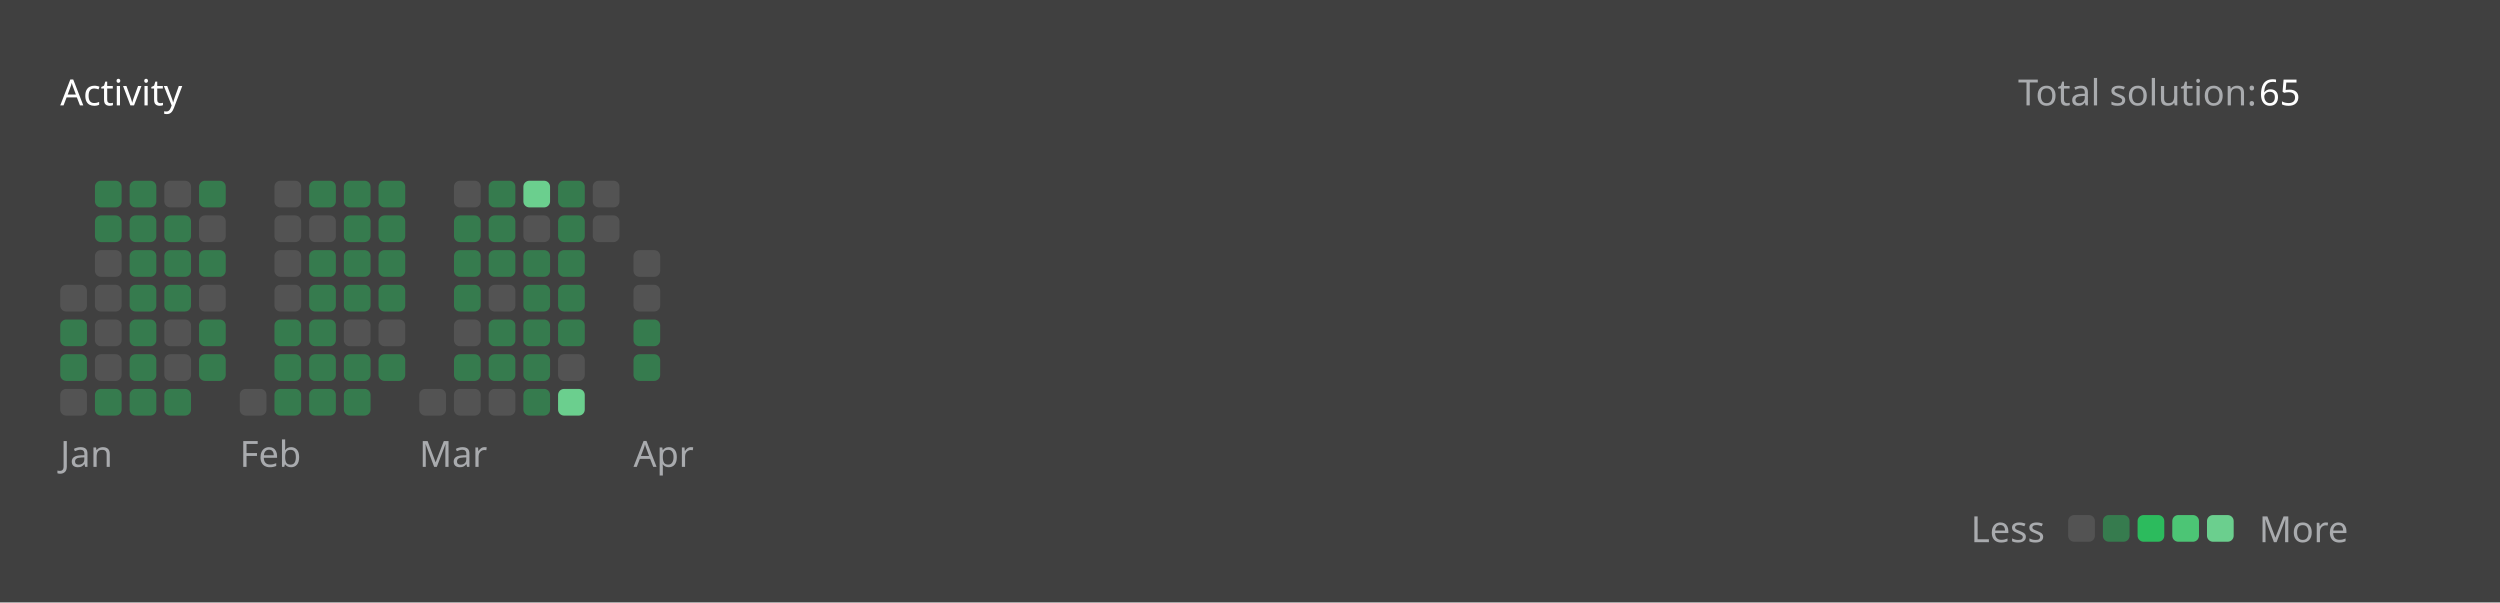
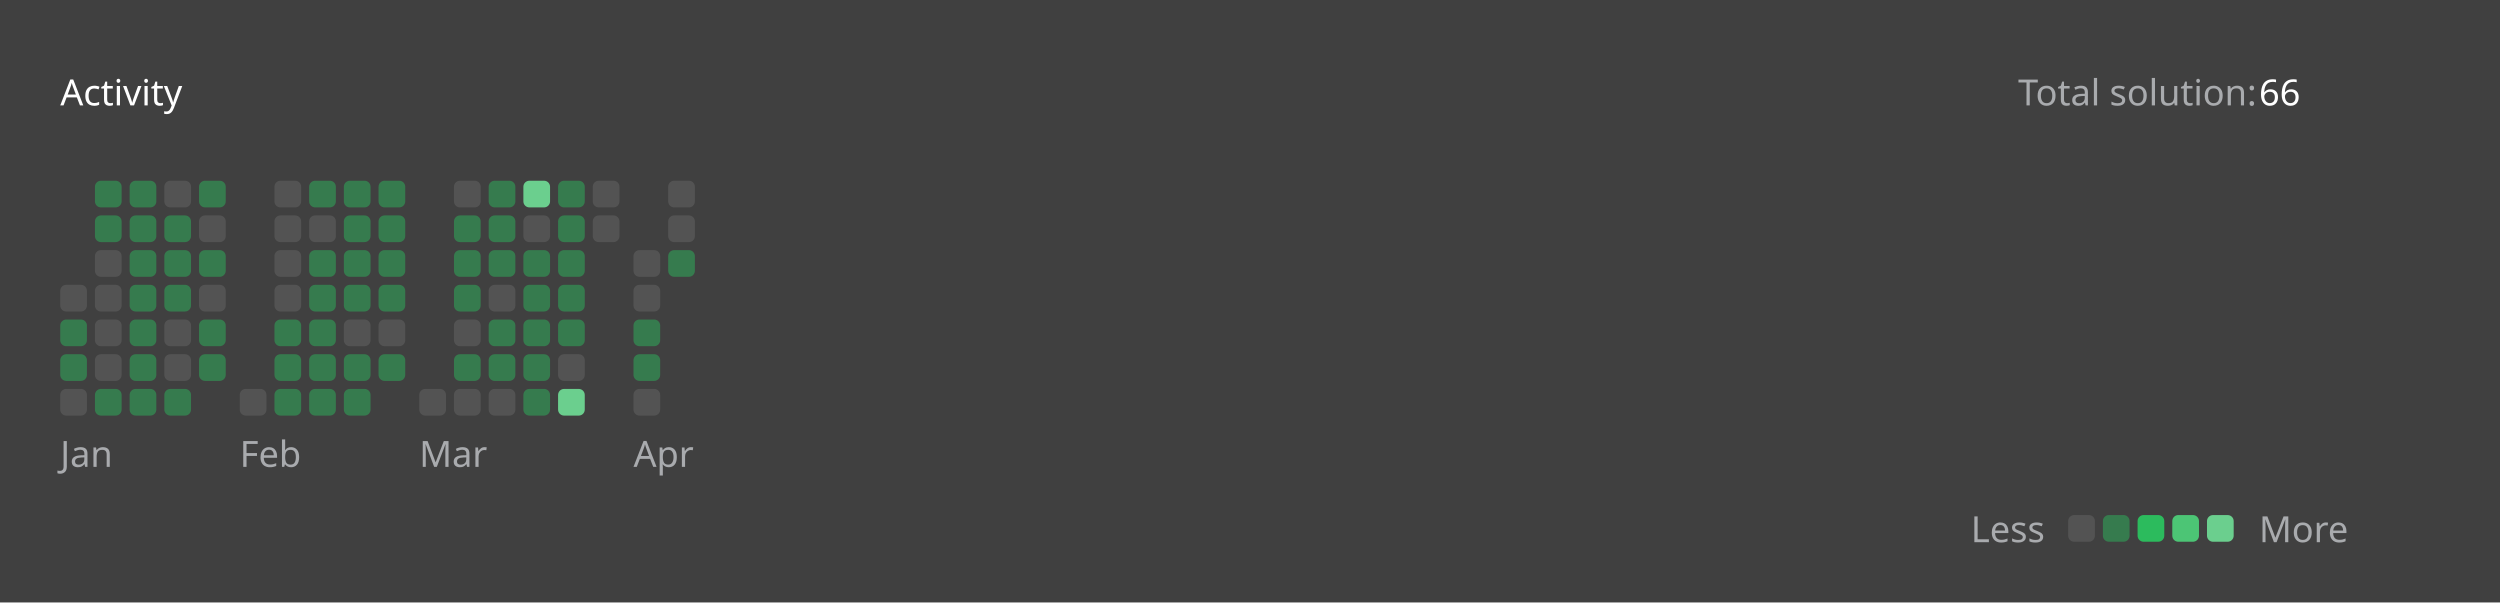
<svg xmlns="http://www.w3.org/2000/svg" version="1.1" height="200" width="830" viewBox="0 0 830 200">
  <style>*{font-family: "Segoe UI", Tahoma, Geneva, Verdana, sans-serif;}</style>
  <style>.title{font-weight: 500;font-size: 1rem;}</style>
  <style>.rotate-90{transform: rotate(-90deg);transform-origin: center;transform-box: fill-box;}</style>
  <style>.state{font-size: .75rem;}</style>
  <style>.light{color: #ffffff;fill: #ffffff;}</style>
  <style>.light-gray{color: #eff2f699;fill: #eff2f699;}</style>
  <style>.dark-gray{color: #ebebf54d;fill: #ebebf54d;}</style>
  <style>.gray{color: #747474;fill: #747474;}</style>
  <style>.orange{color: #ffa116;fill: #ffa116;}</style>
  <style>.background{color: #404040;fill: #404040;}</style>
  <style>.level-1-block{fill: #ffffff1a;}</style>
  <style>.level-2-block{fill: #2cb55d80;}</style>
  <style>.level-3-block{fill: #2cbb5dff;}</style>
  <style>.level-4-block{fill: #4cc575ff;}</style>
  <style>.level-5-block{fill: #6bcf8eff;}</style>
  <rect fill="#404040" x="0" y="0" width="830" height="200" rx="0.5rem" />
  <g text-anchor="start" text-decoration="1" class="title">
    <text x="20" y="35">
      <tspan class="light">Activity</tspan>
      <tspan class="orange" />
    </text>
  </g>
  <g class="state">
    <text x="670" y="35" class="light-gray"> Total solution: </text>
-     <text x="750" y="35" class="light"> 65 </text>
+     <text x="750" y="35" class="light"> 66 </text>
    <text x="678.88" y="180" class="light-gray" text-anchor="end">Less</text>
    <rect x="686.64" y="171" width="8.86" height="8.86" rx="2" ry="2" class="level-1-block" />
    <rect x="698.16" y="171" width="8.86" height="8.86" rx="2" ry="2" class="level-2-block" />
    <rect x="709.68" y="171" width="8.86" height="8.86" rx="2" ry="2" class="level-3-block" />
    <rect x="721.2" y="171" width="8.86" height="8.86" rx="2" ry="2" class="level-4-block" />
    <rect x="732.72" y="171" width="8.86" height="8.86" rx="2" ry="2" class="level-5-block" />
    <text x="750" y="180" class="light-gray">More</text>
  </g>
  <g x="20" y="60">
    <g x="20" y="60">
      <g x="20.0" y="60">
        <rect x="20.0" y="94.56" width="8.86" height="8.86" rx="2" ry="2" class="level-1-block" />
        <rect x="20.0" y="106.08" width="8.86" height="8.86" rx="2" ry="2" class="level-2-block" />
        <rect x="20.0" y="117.6" width="8.86" height="8.86" rx="2" ry="2" class="level-2-block" />
        <rect x="20.0" y="129.12" width="8.86" height="8.86" rx="2" ry="2" class="level-1-block" />
      </g>
      <g x="31.52" y="60">
        <rect x="31.52" y="60.0" width="8.86" height="8.86" rx="2" ry="2" class="level-2-block" />
        <rect x="31.52" y="71.52" width="8.86" height="8.86" rx="2" ry="2" class="level-2-block" />
        <rect x="31.52" y="83.04" width="8.86" height="8.86" rx="2" ry="2" class="level-1-block" />
        <rect x="31.52" y="94.56" width="8.86" height="8.86" rx="2" ry="2" class="level-1-block" />
        <rect x="31.52" y="106.08" width="8.86" height="8.86" rx="2" ry="2" class="level-1-block" />
        <rect x="31.52" y="117.6" width="8.86" height="8.86" rx="2" ry="2" class="level-1-block" />
        <rect x="31.52" y="129.12" width="8.86" height="8.86" rx="2" ry="2" class="level-2-block" />
      </g>
      <g x="43.04" y="60">
        <rect x="43.04" y="60.0" width="8.86" height="8.86" rx="2" ry="2" class="level-2-block" />
        <rect x="43.04" y="71.52" width="8.86" height="8.86" rx="2" ry="2" class="level-2-block" />
        <rect x="43.04" y="83.04" width="8.86" height="8.86" rx="2" ry="2" class="level-2-block" />
        <rect x="43.04" y="94.56" width="8.86" height="8.86" rx="2" ry="2" class="level-2-block" />
        <rect x="43.04" y="106.08" width="8.86" height="8.86" rx="2" ry="2" class="level-2-block" />
        <rect x="43.04" y="117.6" width="8.86" height="8.86" rx="2" ry="2" class="level-2-block" />
        <rect x="43.04" y="129.12" width="8.86" height="8.86" rx="2" ry="2" class="level-2-block" />
      </g>
      <g x="54.56" y="60">
        <rect x="54.56" y="60.0" width="8.86" height="8.86" rx="2" ry="2" class="level-1-block" />
        <rect x="54.56" y="71.52" width="8.86" height="8.86" rx="2" ry="2" class="level-2-block" />
        <rect x="54.56" y="83.04" width="8.86" height="8.86" rx="2" ry="2" class="level-2-block" />
        <rect x="54.56" y="94.56" width="8.86" height="8.86" rx="2" ry="2" class="level-2-block" />
        <rect x="54.56" y="106.08" width="8.86" height="8.86" rx="2" ry="2" class="level-1-block" />
        <rect x="54.56" y="117.6" width="8.86" height="8.86" rx="2" ry="2" class="level-1-block" />
        <rect x="54.56" y="129.12" width="8.86" height="8.86" rx="2" ry="2" class="level-2-block" />
      </g>
      <g x="66.08" y="60">
        <rect x="66.08" y="60.0" width="8.86" height="8.86" rx="2" ry="2" class="level-2-block" />
        <rect x="66.08" y="71.52" width="8.86" height="8.86" rx="2" ry="2" class="level-1-block" />
        <rect x="66.08" y="83.04" width="8.86" height="8.86" rx="2" ry="2" class="level-2-block" />
        <rect x="66.08" y="94.56" width="8.86" height="8.86" rx="2" ry="2" class="level-1-block" />
        <rect x="66.08" y="106.08" width="8.86" height="8.86" rx="2" ry="2" class="level-2-block" />
        <rect x="66.08" y="117.6" width="8.86" height="8.86" rx="2" ry="2" class="level-2-block" />
      </g>
      <text x="20.0" y="155" class="light-gray state">Jan</text>
    </g>
  </g>
  <g x="79.6" y="60">
    <g x="79.6" y="60">
      <g x="79.6" y="60">
        <rect x="79.6" y="129.12" width="8.86" height="8.86" rx="2" ry="2" class="level-1-block" />
      </g>
      <g x="91.12" y="60">
        <rect x="91.12" y="60.0" width="8.86" height="8.86" rx="2" ry="2" class="level-1-block" />
        <rect x="91.12" y="71.52" width="8.86" height="8.86" rx="2" ry="2" class="level-1-block" />
        <rect x="91.12" y="83.04" width="8.86" height="8.86" rx="2" ry="2" class="level-1-block" />
        <rect x="91.12" y="94.56" width="8.86" height="8.86" rx="2" ry="2" class="level-1-block" />
        <rect x="91.12" y="106.08" width="8.86" height="8.86" rx="2" ry="2" class="level-2-block" />
        <rect x="91.12" y="117.6" width="8.86" height="8.86" rx="2" ry="2" class="level-2-block" />
        <rect x="91.12" y="129.12" width="8.86" height="8.86" rx="2" ry="2" class="level-2-block" />
      </g>
      <g x="102.64" y="60">
        <rect x="102.64" y="60.0" width="8.86" height="8.86" rx="2" ry="2" class="level-2-block" />
        <rect x="102.64" y="71.52" width="8.86" height="8.86" rx="2" ry="2" class="level-1-block" />
        <rect x="102.64" y="83.04" width="8.86" height="8.86" rx="2" ry="2" class="level-2-block" />
        <rect x="102.64" y="94.56" width="8.86" height="8.86" rx="2" ry="2" class="level-2-block" />
        <rect x="102.64" y="106.08" width="8.86" height="8.86" rx="2" ry="2" class="level-2-block" />
        <rect x="102.64" y="117.6" width="8.86" height="8.86" rx="2" ry="2" class="level-2-block" />
        <rect x="102.64" y="129.12" width="8.86" height="8.86" rx="2" ry="2" class="level-2-block" />
      </g>
      <g x="114.16" y="60">
        <rect x="114.16" y="60.0" width="8.86" height="8.86" rx="2" ry="2" class="level-2-block" />
        <rect x="114.16" y="71.52" width="8.86" height="8.86" rx="2" ry="2" class="level-2-block" />
        <rect x="114.16" y="83.04" width="8.86" height="8.86" rx="2" ry="2" class="level-2-block" />
        <rect x="114.16" y="94.56" width="8.86" height="8.86" rx="2" ry="2" class="level-2-block" />
        <rect x="114.16" y="106.08" width="8.86" height="8.86" rx="2" ry="2" class="level-1-block" />
        <rect x="114.16" y="117.6" width="8.86" height="8.86" rx="2" ry="2" class="level-2-block" />
        <rect x="114.16" y="129.12" width="8.86" height="8.86" rx="2" ry="2" class="level-2-block" />
      </g>
      <g x="125.68" y="60">
        <rect x="125.68" y="60.0" width="8.86" height="8.86" rx="2" ry="2" class="level-2-block" />
        <rect x="125.68" y="71.52" width="8.86" height="8.86" rx="2" ry="2" class="level-2-block" />
        <rect x="125.68" y="83.04" width="8.86" height="8.86" rx="2" ry="2" class="level-2-block" />
        <rect x="125.68" y="94.56" width="8.86" height="8.86" rx="2" ry="2" class="level-2-block" />
        <rect x="125.68" y="106.08" width="8.86" height="8.86" rx="2" ry="2" class="level-1-block" />
        <rect x="125.68" y="117.6" width="8.86" height="8.86" rx="2" ry="2" class="level-2-block" />
      </g>
      <text x="79.6" y="155" class="light-gray state">Feb</text>
    </g>
  </g>
  <g x="139.2" y="60">
    <g x="139.2" y="60">
      <g x="139.2" y="60">
        <rect x="139.2" y="129.12" width="8.86" height="8.86" rx="2" ry="2" class="level-1-block" />
      </g>
      <g x="150.72" y="60">
        <rect x="150.72" y="60.0" width="8.86" height="8.86" rx="2" ry="2" class="level-1-block" />
        <rect x="150.72" y="71.52" width="8.86" height="8.86" rx="2" ry="2" class="level-2-block" />
        <rect x="150.72" y="83.04" width="8.86" height="8.86" rx="2" ry="2" class="level-2-block" />
        <rect x="150.72" y="94.56" width="8.86" height="8.86" rx="2" ry="2" class="level-2-block" />
        <rect x="150.72" y="106.08" width="8.86" height="8.86" rx="2" ry="2" class="level-1-block" />
        <rect x="150.72" y="117.6" width="8.86" height="8.86" rx="2" ry="2" class="level-2-block" />
        <rect x="150.72" y="129.12" width="8.86" height="8.86" rx="2" ry="2" class="level-1-block" />
      </g>
      <g x="162.24" y="60">
        <rect x="162.24" y="60.0" width="8.86" height="8.86" rx="2" ry="2" class="level-2-block" />
        <rect x="162.24" y="71.52" width="8.86" height="8.86" rx="2" ry="2" class="level-2-block" />
        <rect x="162.24" y="83.04" width="8.86" height="8.86" rx="2" ry="2" class="level-2-block" />
        <rect x="162.24" y="94.56" width="8.86" height="8.86" rx="2" ry="2" class="level-1-block" />
        <rect x="162.24" y="106.08" width="8.86" height="8.86" rx="2" ry="2" class="level-2-block" />
        <rect x="162.24" y="117.6" width="8.86" height="8.86" rx="2" ry="2" class="level-2-block" />
        <rect x="162.24" y="129.12" width="8.86" height="8.86" rx="2" ry="2" class="level-1-block" />
      </g>
      <g x="173.76" y="60">
        <rect x="173.76" y="60.0" width="8.86" height="8.86" rx="2" ry="2" class="level-5-block" />
        <rect x="173.76" y="71.52" width="8.86" height="8.86" rx="2" ry="2" class="level-1-block" />
        <rect x="173.76" y="83.04" width="8.86" height="8.86" rx="2" ry="2" class="level-2-block" />
        <rect x="173.76" y="94.56" width="8.86" height="8.86" rx="2" ry="2" class="level-2-block" />
        <rect x="173.76" y="106.08" width="8.86" height="8.86" rx="2" ry="2" class="level-2-block" />
        <rect x="173.76" y="117.6" width="8.86" height="8.86" rx="2" ry="2" class="level-2-block" />
        <rect x="173.76" y="129.12" width="8.86" height="8.86" rx="2" ry="2" class="level-2-block" />
      </g>
      <g x="185.28" y="60">
        <rect x="185.28" y="60.0" width="8.86" height="8.86" rx="2" ry="2" class="level-2-block" />
        <rect x="185.28" y="71.52" width="8.86" height="8.86" rx="2" ry="2" class="level-2-block" />
        <rect x="185.28" y="83.04" width="8.86" height="8.86" rx="2" ry="2" class="level-2-block" />
        <rect x="185.28" y="94.56" width="8.86" height="8.86" rx="2" ry="2" class="level-2-block" />
        <rect x="185.28" y="106.08" width="8.86" height="8.86" rx="2" ry="2" class="level-2-block" />
        <rect x="185.28" y="117.6" width="8.86" height="8.86" rx="2" ry="2" class="level-1-block" />
        <rect x="185.28" y="129.12" width="8.86" height="8.86" rx="2" ry="2" class="level-5-block" />
      </g>
      <g x="196.8" y="60">
        <rect x="196.8" y="60.0" width="8.86" height="8.86" rx="2" ry="2" class="level-1-block" />
        <rect x="196.8" y="71.52" width="8.86" height="8.86" rx="2" ry="2" class="level-1-block" />
      </g>
      <text x="139.2" y="155" class="light-gray state">Mar</text>
    </g>
  </g>
  <g x="210.32" y="60">
    <g x="210.32" y="60">
      <g x="210.32" y="60">
        <rect x="210.32" y="83.04" width="8.86" height="8.86" rx="2" ry="2" class="level-1-block" />
        <rect x="210.32" y="94.56" width="8.86" height="8.86" rx="2" ry="2" class="level-1-block" />
        <rect x="210.32" y="106.08" width="8.86" height="8.86" rx="2" ry="2" class="level-2-block" />
        <rect x="210.32" y="117.6" width="8.86" height="8.86" rx="2" ry="2" class="level-2-block" />
+         <rect x="210.32" y="129.12" width="8.86" height="8.86" rx="2" ry="2" class="level-1-block" />
+       </g>
+       <g x="221.84" y="60">
+         <rect x="221.84" y="60.0" width="8.86" height="8.86" rx="2" ry="2" class="level-1-block" />
+         <rect x="221.84" y="71.52" width="8.86" height="8.86" rx="2" ry="2" class="level-1-block" />
+         <rect x="221.84" y="83.04" width="8.86" height="8.86" rx="2" ry="2" class="level-2-block" />
      </g>
      <text x="210.32" y="155" class="light-gray state">Apr</text>
    </g>
  </g>
</svg>
